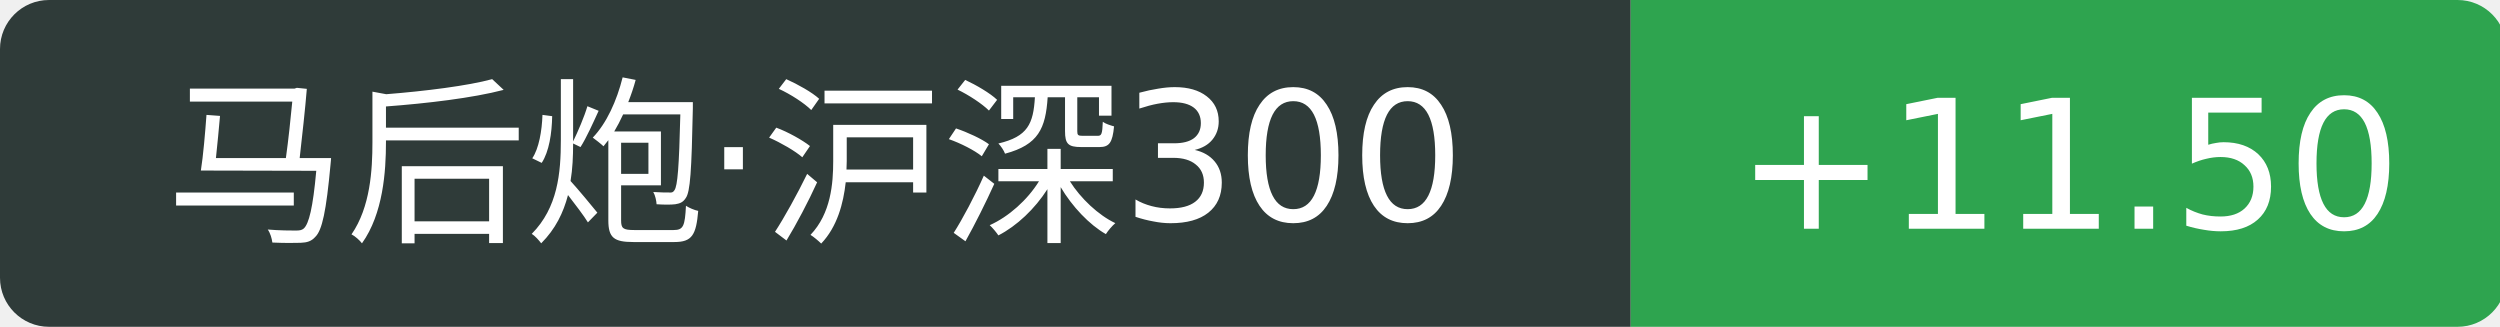
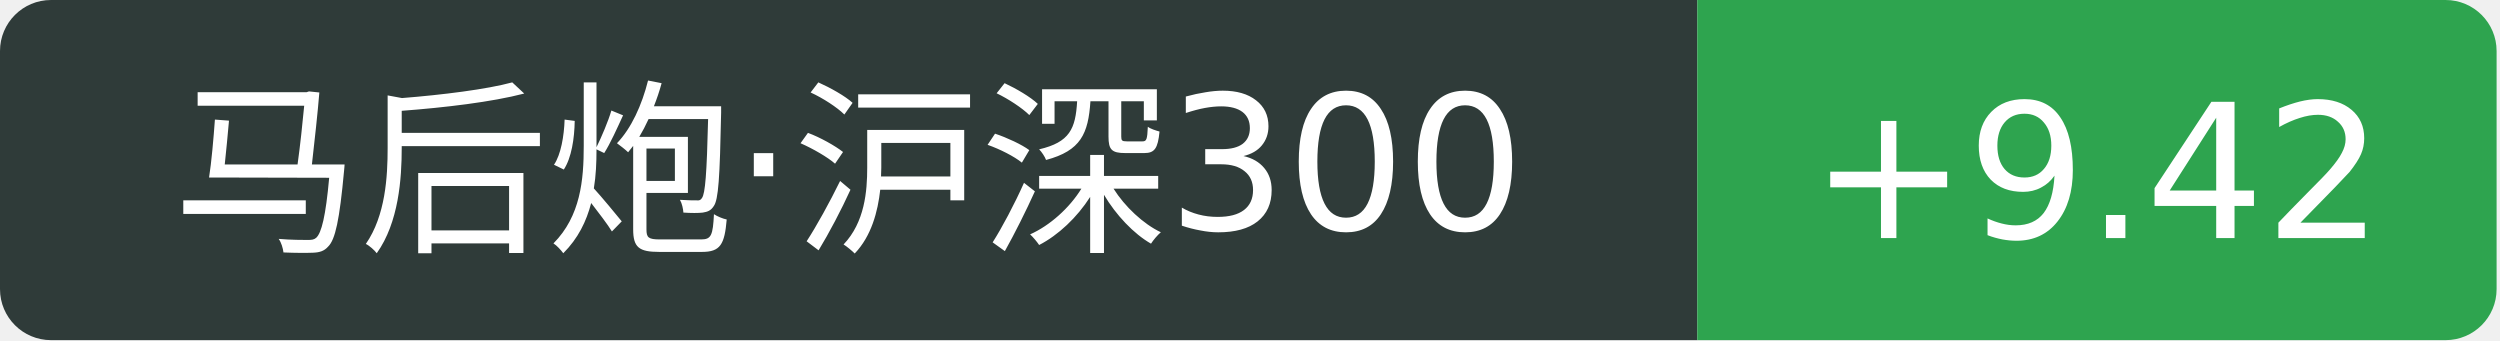
- <svg xmlns="http://www.w3.org/2000/svg" width="153" height="20">
+ <svg xmlns="http://www.w3.org/2000/svg" width="147" height="20">
  <path d="M3 0 h96.8 v20 h-96.8 a3 3 0 0 1 -3 -3 v-14 a3 3 0 0 1 3 -3 Z" fill="#2f3b39" />
-   <path d="M99.8 0 h50.6 a3 3 0 0 1 3 3 v14 a3 3 0 0 1 -3 3 h-50.6 v-20 Z" fill="#2ea44f" />
+   <path d="M99.8 0 h44.0 a3 3 0 0 1 3 3 v14 a3 3 0 0 1 -3 3 h-44.0 v-20 Z" fill="#2ea44f" />
  <text x="49.9" y="14" fill="#fff" text-anchor="middle" font-family="Verdana,DejaVu Sans,Geneva,sans-serif" font-size="11">马后炮·沪深300</text>
-   <text x="126.6" y="14" fill="#fff" text-anchor="middle" font-family="Verdana,DejaVu Sans,Geneva,sans-serif" font-size="11">+11.50</text>
+   <text x="123.3" y="14" fill="#fff" text-anchor="middle" font-family="Verdana,DejaVu Sans,Geneva,sans-serif" font-size="11">+9.42</text>
</svg>
